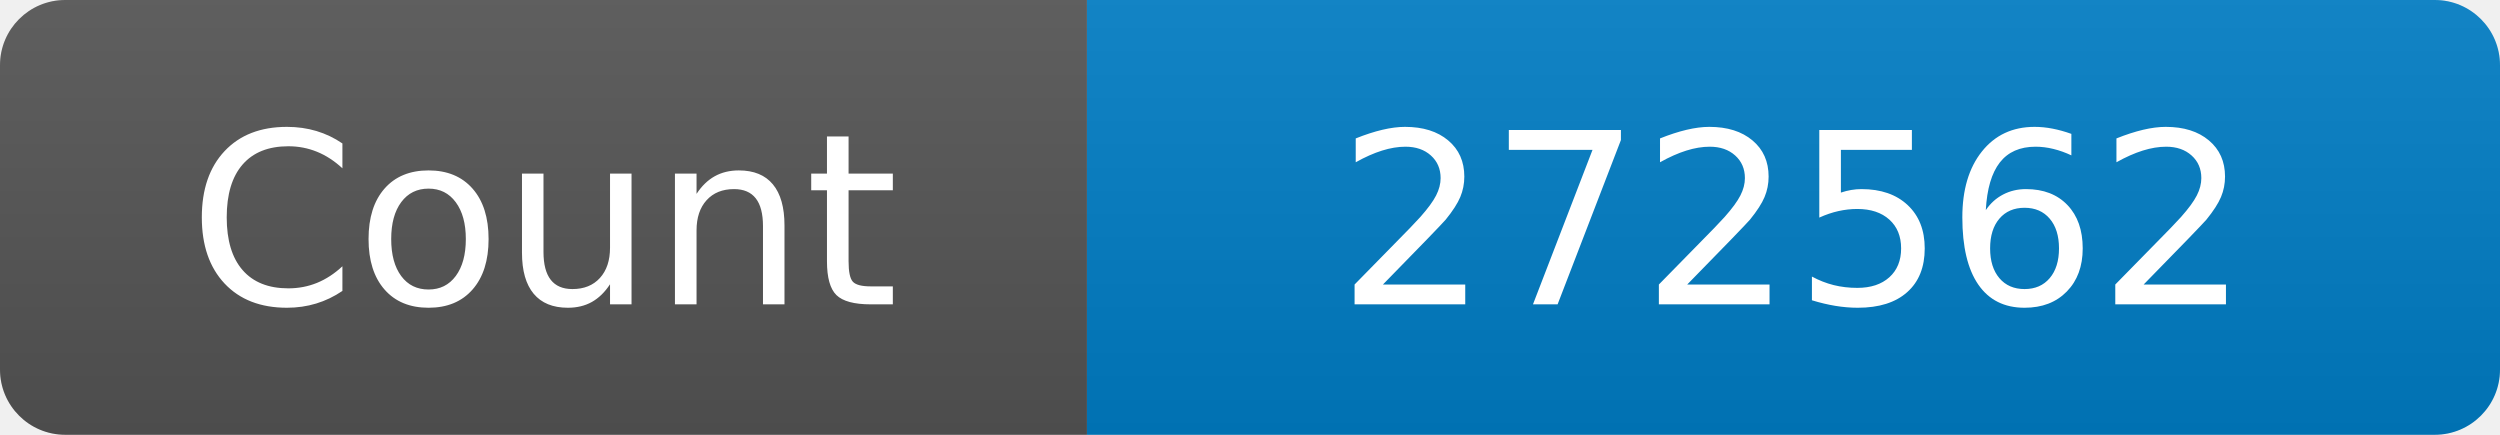
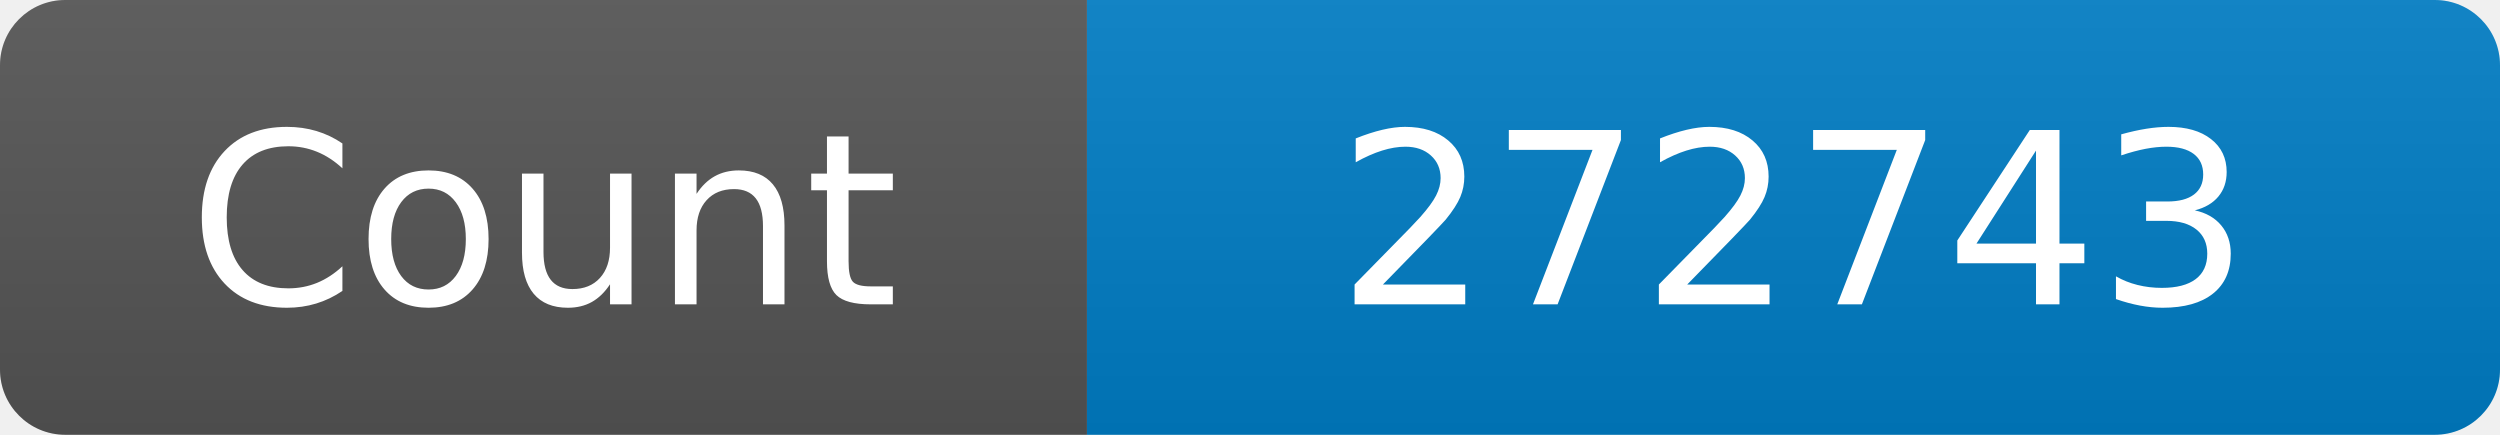
<svg xmlns="http://www.w3.org/2000/svg" width="115" height="20" role="img" aria-label="Maintained?: yes">
  <linearGradient id="s" x2="0" y2="100%">
    <stop offset="0" stop-color="#bbb" stop-opacity=".1" />
    <stop offset="1" stop-opacity=".1" />
  </linearGradient>
  <clipPath id="r">
    <rect width="115" height="20" rx="3" fill="#fff" />
  </clipPath>
  <g clip-path="url(#r)">
    <rect width="50" height="20" fill="#555" />
    <rect x="50" width="160" height="20" fill="#007ec6" />
    <rect width="115" height="20" fill="url(#s)" />
  </g>
  <g fill="#fff" text-anchor="middle" font-family="Verdana,Geneva,DejaVu Sans,sans-serif" font-size="110">
    <text x="250" y="140" transform="scale(.1)" fill="#fff">Count</text>
-     <text x="825" y="140" transform="scale(.1)" fill="#fff">272562</text>
+     <text x="825" y="140" transform="scale(.1)" fill="#fff">272743</text>
  </g>
</svg>
